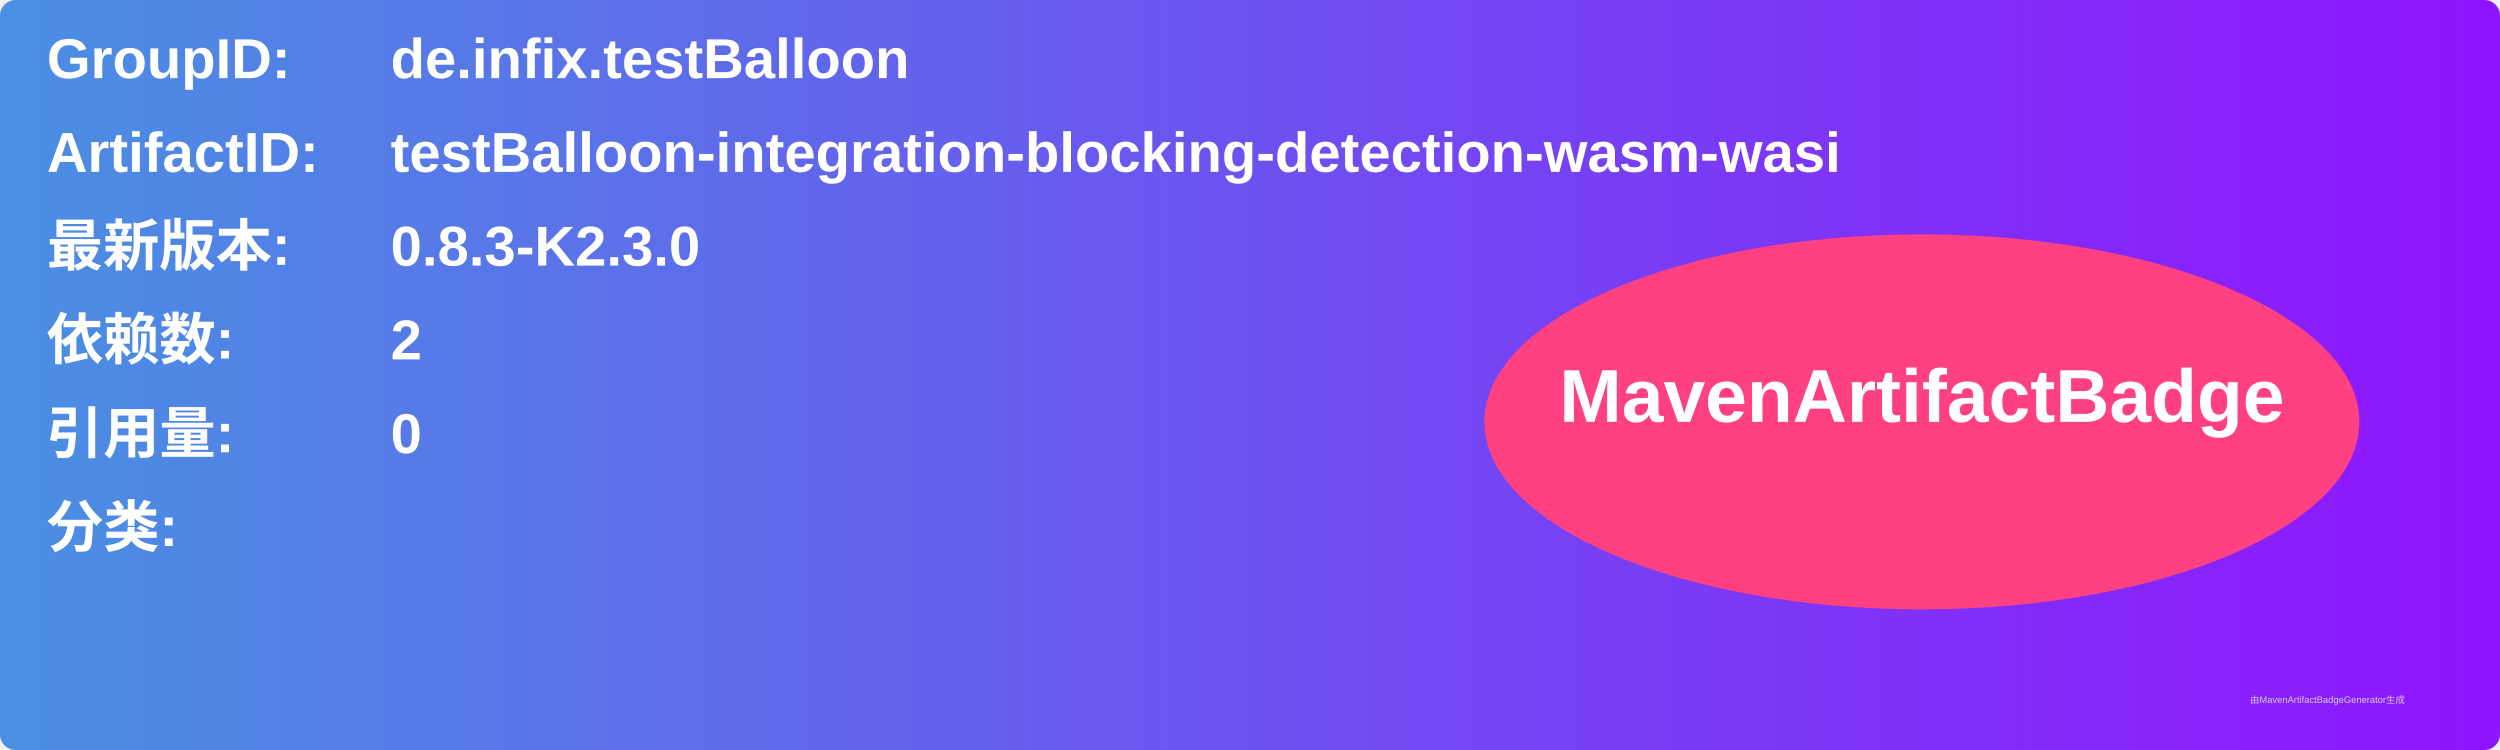
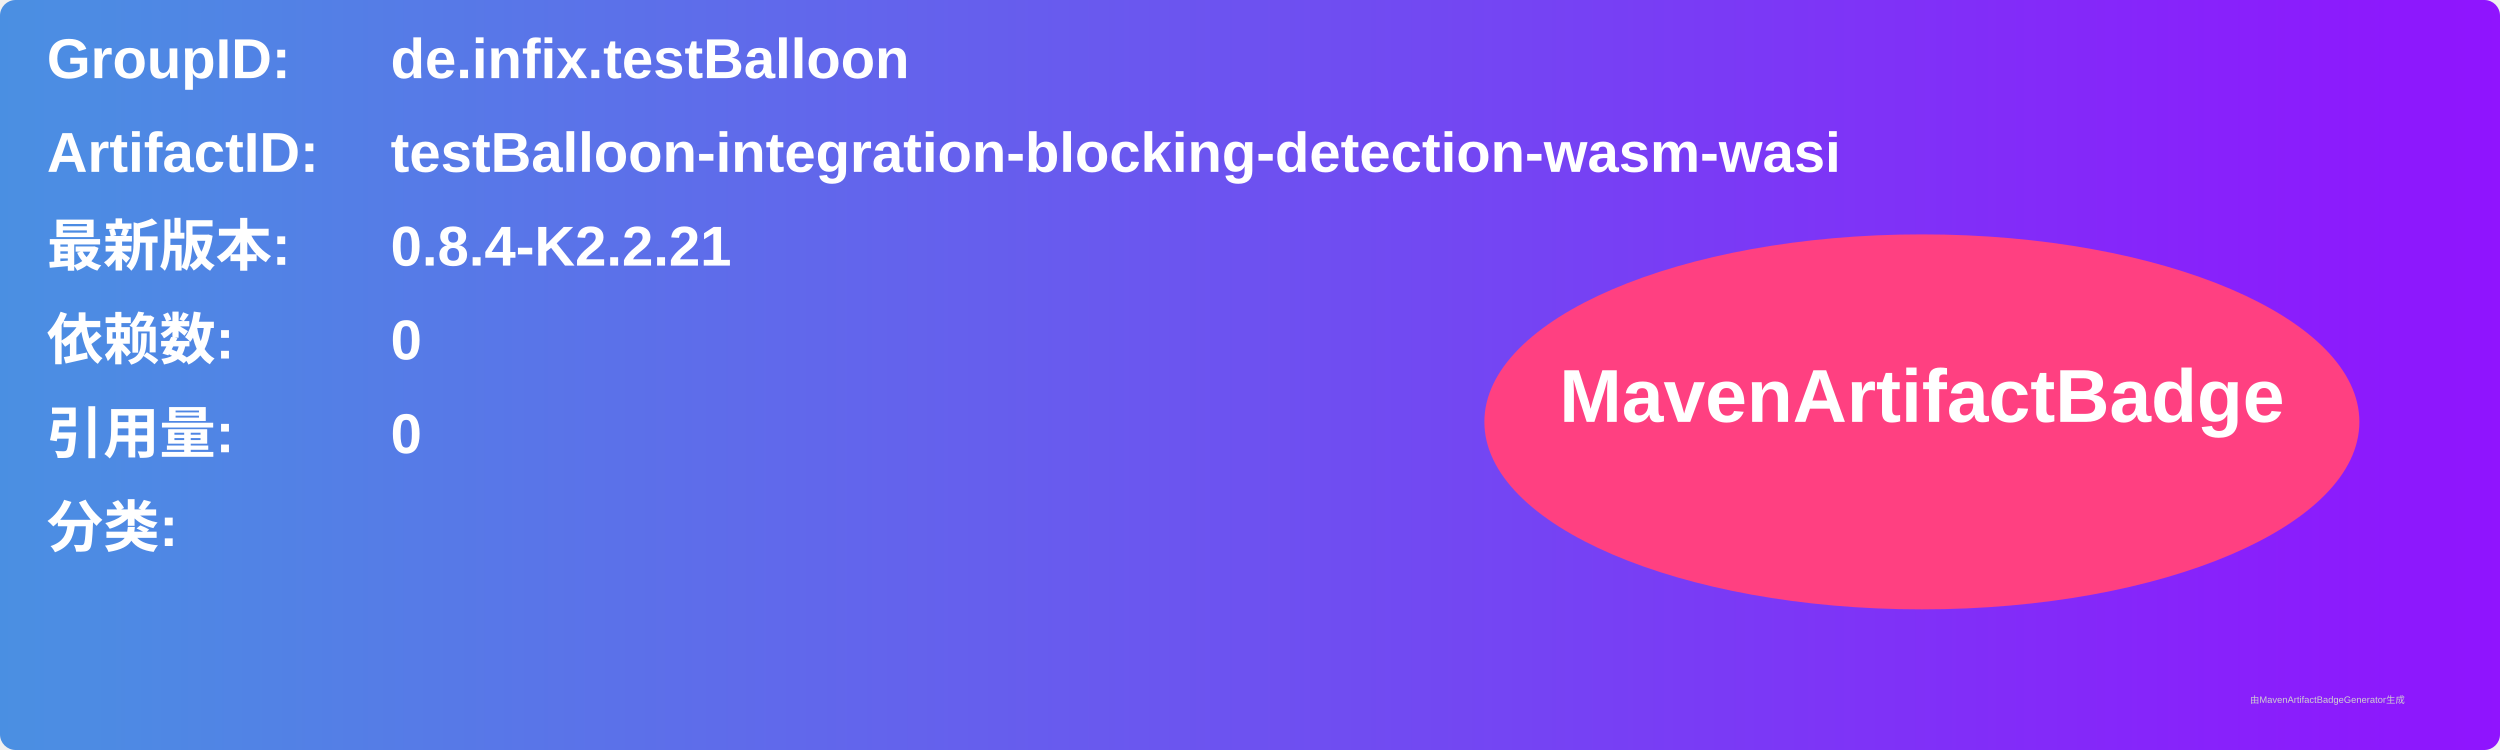
<svg xmlns="http://www.w3.org/2000/svg" width="800" height="240" viewBox="0 0 800 240">
  <linearGradient id="grad" x1="0%" y1="0%" x2="100%" y2="0%">
    <stop offset="0%" stop-color="#4a90e2" />
    <stop offset="100%" stop-color="#9013fe" />
  </linearGradient>
  <rect width="100%" height="100%" rx="5" ry="5" fill="url(#grad)" />
  <g transform="translate(15, 15)">
    <text x="0" y="10" font-family="Arial" font-size="18" fill="white" font-weight="bold" width="260">GroupID:</text>
    <text x="110" y="10" font-family="Arial" font-size="18" fill="white" font-weight="bold" width="460">de.infix.testBalloon</text>
    <text x="0" y="40" font-family="Arial" font-size="18" fill="white" font-weight="bold" width="260">ArtifactID:</text>
    <text x="110" y="40" font-family="Arial" font-size="18" fill="white" font-weight="bold" width="460">testBalloon-integration-blocking-detection-wasm-wasi</text>
    <text x="0" y="70" font-family="Arial" font-size="18" fill="white" font-weight="bold">最新版本:</text>
    <text x="110" y="70" font-family="Arial" font-size="18" fill="white" font-weight="bold">
-       <tspan font-weight="bold">0.8.3-K2.3.0</tspan>
+       <tspan font-weight="bold">0.8.4-K2.2.21</tspan>
    </text>
    <text x="0" y="100" font-family="Arial" font-size="18" fill="white" font-weight="bold">依赖数: </text>
    <text x="110" y="100" font-family="Arial" font-size="18" fill="white">
-       <tspan font-weight="bold">2</tspan>
+       <tspan font-weight="bold">0</tspan>
    </text>
    <text x="0" y="130" font-family="Arial" font-size="18" fill="white" font-weight="bold">引用量: </text>
    <text x="110" y="130" font-family="Arial" font-size="18" fill="white">
      <tspan font-weight="bold">0</tspan>
    </text>
    <text x="0" y="160" font-family="Arial" font-size="18" fill="white" font-weight="bold">分类:</text>
    <text x="10" y="190" font-family="Arial" font-size="10" fill="white">
      <tspan font-weight="bold" />
    </text>
    <ellipse cx="600" cy="120" rx="140" ry="60" fill="#ff4081" />
    <text x="600" y="120" text-anchor="middle" font-family="Arial" font-size="24" fill="white" font-weight="bold">MavenArtifactBadge</text>
  </g>
  <text x="720" y="225" font-family="Arial" font-size="3" fill="#d0d0d0">由MavenArtifactBadgeGenerator生成</text>
</svg>
